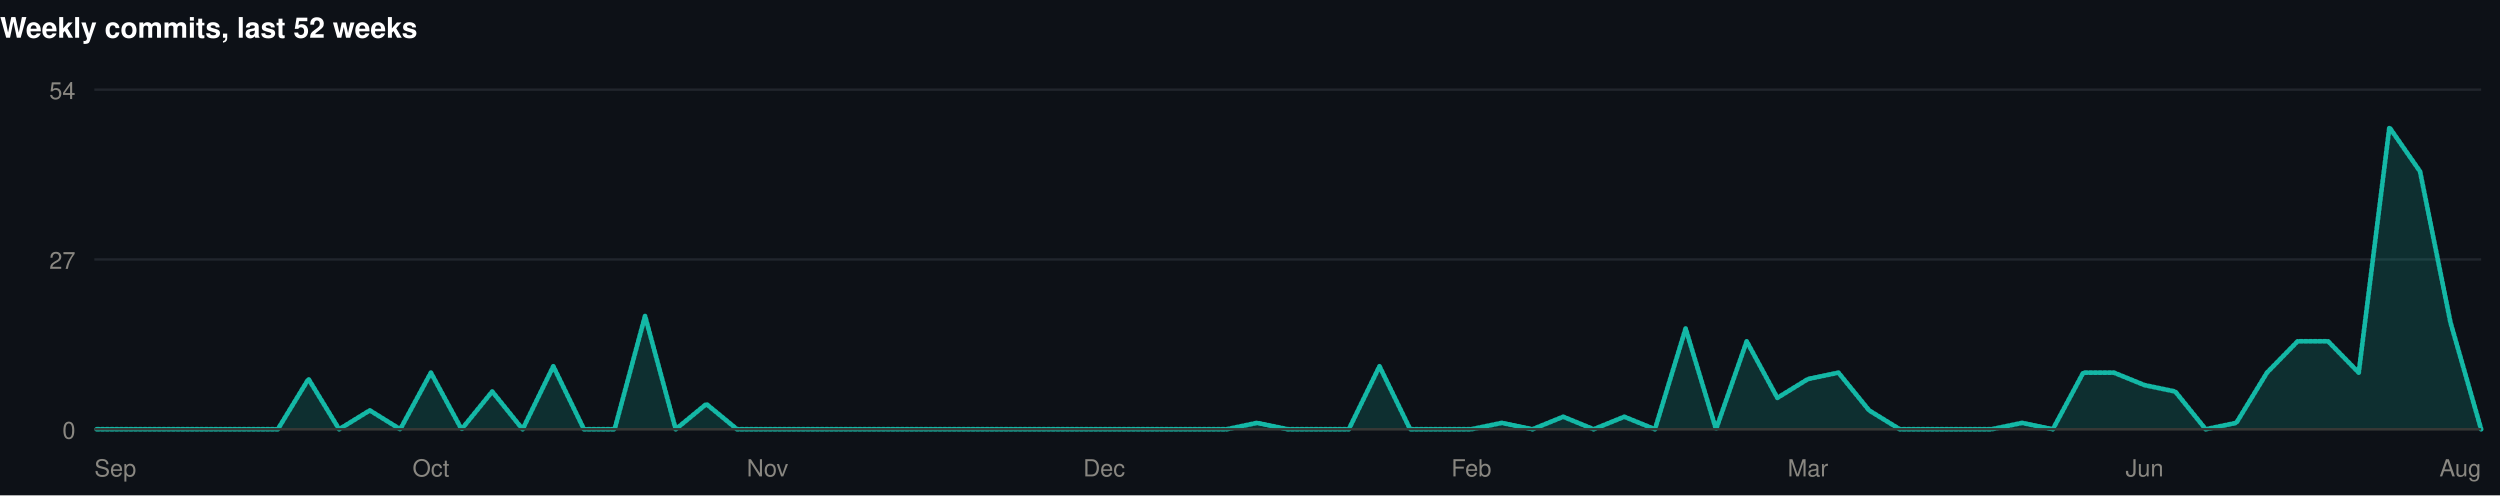
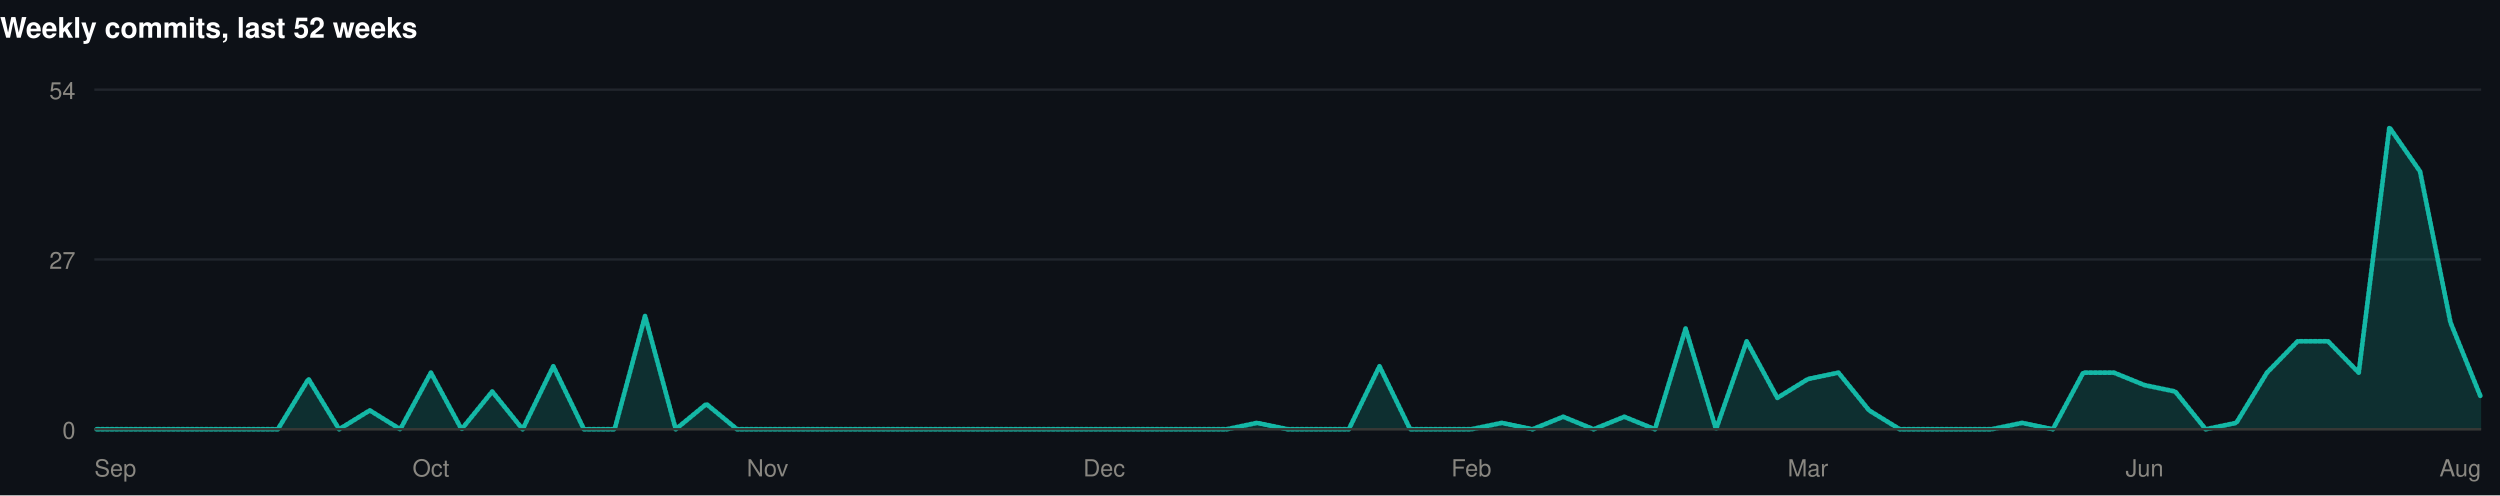
<svg xmlns="http://www.w3.org/2000/svg" width="1060" height="210" viewBox="0 0 1060 210" role="img">
  <rect width="1060" height="210" fill="#0d1117" />
  <style>
@keyframes grow{from{transform:scaleX(0)}}
@keyframes rise{from{opacity:0;transform:translateY(9px)}}
@keyframes fade{from{opacity:0}}
@keyframes draw{to{stroke-dashoffset:0}}
.bar{transform-box:fill-box;transform-origin:left center;animation:grow .9s cubic-bezier(.22,1,.36,1) var(--d,0s) both}
.rise{animation:rise .7s cubic-bezier(.22,1,.36,1) var(--d,0s) both}
.fade{animation:fade .8s ease-out var(--d,0s) both}
.draw{animation:draw 1.7s ease-out .1s both}
@media (prefers-reduced-motion:reduce){
.bar,.rise,.fade,.draw{animation:none;transform:none;opacity:1;stroke-dashoffset:0}
}
</style>
  <g>
    <text x="0" y="16" font-family="-apple-system,BlinkMacSystemFont,'Segoe UI',Helvetica,Arial,sans-serif" font-size="12" font-weight="700" fill="#ffffff" text-anchor="start">Weekly commits, last 52 weeks</text>
    <line x1="40" y1="182" x2="1052" y2="182" stroke="#21262d" stroke-width="1" />
    <text x="32" y="186" font-family="-apple-system,BlinkMacSystemFont,'Segoe UI',Helvetica,Arial,sans-serif" font-size="10" font-weight="400" fill="#898781" text-anchor="end">0</text>
    <line x1="40" y1="110" x2="1052" y2="110" stroke="#21262d" stroke-width="1" />
    <text x="32" y="114" font-family="-apple-system,BlinkMacSystemFont,'Segoe UI',Helvetica,Arial,sans-serif" font-size="10" font-weight="400" fill="#898781" text-anchor="end">27</text>
    <line x1="40" y1="38" x2="1052" y2="38" stroke="#21262d" stroke-width="1" />
    <text x="32" y="42" font-family="-apple-system,BlinkMacSystemFont,'Segoe UI',Helvetica,Arial,sans-serif" font-size="10" font-weight="400" fill="#898781" text-anchor="end">54</text>
-     <path class="fade" style="--d:.5s" d="M40.0,182.0L53.0,182.0L65.9,182.0L78.9,182.0L91.9,182.0L104.9,182.0L117.8,182.0L130.8,160.7L143.8,182.0L156.8,174.0L169.7,182.0L182.7,158.0L195.7,182.0L208.7,166.0L221.6,182.0L234.6,155.3L247.6,182.0L260.6,182.0L273.5,134.0L286.5,182.0L299.5,171.3L312.5,182.0L325.4,182.0L338.4,182.0L351.4,182.0L364.4,182.0L377.3,182.0L390.3,182.0L403.3,182.0L416.3,182.0L429.2,182.0L442.2,182.0L455.2,182.0L468.2,182.0L481.1,182.0L494.1,182.0L507.1,182.0L520.1,182.0L533.0,179.3L546.0,182.0L559.0,182.0L571.9,182.0L584.9,155.3L597.9,182.0L610.9,182.0L623.8,182.0L636.8,179.3L649.8,182.0L662.8,176.7L675.7,182.0L688.7,176.7L701.7,182.0L714.7,139.3L727.6,182.0L740.6,144.7L753.6,168.7L766.6,160.7L779.5,158.0L792.5,174.0L805.5,182.0L818.5,182.0L831.4,182.0L844.4,182.0L857.4,179.3L870.4,182.0L883.3,158.0L896.3,158.0L909.3,163.3L922.3,166.0L935.2,182.0L948.2,179.3L961.2,158.0L974.2,144.7L987.1,144.7L1000.1,158.0L1013.1,54.0L1026.1,72.7L1039.0,136.7L1052.0,182.0L1052.0,182L40.0,182Z" fill="rgba(20,184,166,0.18)" />
-     <path class="draw" pathLength="1" stroke-dasharray="1" stroke-dashoffset="1" d="M40.0,182.0L53.0,182.0L65.9,182.0L78.9,182.0L91.9,182.0L104.9,182.0L117.8,182.0L130.8,160.7L143.8,182.0L156.8,174.0L169.7,182.0L182.7,158.0L195.7,182.0L208.7,166.0L221.6,182.0L234.6,155.3L247.6,182.0L260.6,182.0L273.5,134.0L286.5,182.0L299.5,171.3L312.5,182.0L325.4,182.0L338.4,182.0L351.4,182.0L364.4,182.0L377.3,182.0L390.3,182.0L403.3,182.0L416.3,182.0L429.2,182.0L442.2,182.0L455.2,182.0L468.2,182.0L481.1,182.0L494.1,182.0L507.1,182.0L520.1,182.0L533.0,179.3L546.0,182.0L559.0,182.0L571.9,182.0L584.9,155.3L597.9,182.0L610.9,182.0L623.8,182.0L636.8,179.3L649.8,182.0L662.8,176.7L675.7,182.0L688.7,176.7L701.7,182.0L714.7,139.3L727.6,182.0L740.6,144.7L753.6,168.7L766.6,160.7L779.5,158.0L792.5,174.0L805.5,182.0L818.5,182.0L831.4,182.0L844.4,182.0L857.4,179.3L870.4,182.0L883.3,158.0L896.3,158.0L909.3,163.3L922.3,166.0L935.2,182.0L948.2,179.3L961.2,158.0L974.2,144.7L987.1,144.7L1000.1,158.0L1013.1,54.0L1026.1,72.7L1039.0,136.7L1052.0,182.0" fill="none" stroke="#14b8a6" stroke-width="2" stroke-linejoin="round" stroke-linecap="round" />
+     <path class="fade" style="--d:.5s" d="M40.0,182.0L53.0,182.0L65.9,182.0L78.9,182.0L91.9,182.0L104.9,182.0L117.8,182.0L130.8,160.7L143.8,182.0L156.8,174.0L169.7,182.0L182.7,158.0L195.7,182.0L208.7,166.0L221.6,182.0L234.6,155.3L247.6,182.0L260.6,182.0L273.5,134.0L286.5,182.0L299.5,171.3L312.5,182.0L325.4,182.0L338.4,182.0L351.4,182.0L364.4,182.0L377.3,182.0L390.3,182.0L403.3,182.0L416.3,182.0L429.2,182.0L442.2,182.0L455.2,182.0L468.2,182.0L481.1,182.0L494.1,182.0L507.1,182.0L520.1,182.0L533.0,179.3L546.0,182.0L559.0,182.0L571.9,182.0L584.9,155.3L597.9,182.0L610.9,182.0L623.8,182.0L636.8,179.3L649.8,182.0L662.8,176.7L675.7,182.0L688.7,176.7L701.7,182.0L714.7,139.3L727.6,182.0L740.6,144.7L753.6,168.7L766.6,160.7L779.5,158.0L792.5,174.0L805.5,182.0L818.5,182.0L831.4,182.0L844.4,182.0L857.4,179.3L870.4,182.0L883.3,158.0L896.3,158.0L909.3,163.3L922.3,166.0L935.2,182.0L948.2,179.3L961.2,158.0L974.2,144.7L987.1,144.7L1000.1,158.0L1013.1,54.0L1026.1,72.7L1039.0,136.7L1052.0,168.7L1052.0,182L40.0,182Z" fill="rgba(20,184,166,0.18)" />
+     <path class="draw" pathLength="1" stroke-dasharray="1" stroke-dashoffset="1" d="M40.0,182.0L53.0,182.0L65.9,182.0L78.9,182.0L91.9,182.0L104.9,182.0L117.8,182.0L130.8,160.7L143.8,182.0L156.8,174.0L169.7,182.0L182.7,158.0L195.7,182.0L208.7,166.0L221.6,182.0L234.6,155.3L247.6,182.0L260.6,182.0L273.5,134.0L286.5,182.0L299.5,171.3L312.5,182.0L325.4,182.0L338.4,182.0L351.4,182.0L364.4,182.0L377.3,182.0L390.3,182.0L403.3,182.0L416.3,182.0L429.2,182.0L442.2,182.0L455.2,182.0L468.2,182.0L481.1,182.0L494.1,182.0L507.1,182.0L520.1,182.0L533.0,179.3L546.0,182.0L559.0,182.0L571.9,182.0L584.9,155.3L597.9,182.0L610.9,182.0L623.8,182.0L636.8,179.3L649.8,182.0L662.8,176.7L675.7,182.0L688.7,176.7L701.7,182.0L714.7,139.3L727.6,182.0L740.6,144.7L753.6,168.7L766.6,160.7L779.5,158.0L792.5,174.0L805.5,182.0L818.5,182.0L831.4,182.0L844.4,182.0L857.4,179.3L870.4,182.0L883.3,158.0L896.3,158.0L909.3,163.3L922.3,166.0L935.2,182.0L948.2,179.3L961.2,158.0L974.2,144.7L987.1,144.7L1000.1,158.0L1013.1,54.0L1026.1,72.7L1039.0,136.7L1052.0,168.7" fill="none" stroke="#14b8a6" stroke-width="2" stroke-linejoin="round" stroke-linecap="round" />
    <line x1="40" y1="182" x2="1052" y2="182" stroke="#383835" stroke-width="1" />
    <text x="40" y="202" font-family="-apple-system,BlinkMacSystemFont,'Segoe UI',Helvetica,Arial,sans-serif" font-size="10" font-weight="400" fill="#898781" text-anchor="start">Sep</text>
    <text x="182.718" y="202" font-family="-apple-system,BlinkMacSystemFont,'Segoe UI',Helvetica,Arial,sans-serif" font-size="10" font-weight="400" fill="#898781" text-anchor="middle">Oct</text>
    <text x="325.436" y="202" font-family="-apple-system,BlinkMacSystemFont,'Segoe UI',Helvetica,Arial,sans-serif" font-size="10" font-weight="400" fill="#898781" text-anchor="middle">Nov</text>
    <text x="468.154" y="202" font-family="-apple-system,BlinkMacSystemFont,'Segoe UI',Helvetica,Arial,sans-serif" font-size="10" font-weight="400" fill="#898781" text-anchor="middle">Dec</text>
    <text x="623.846" y="202" font-family="-apple-system,BlinkMacSystemFont,'Segoe UI',Helvetica,Arial,sans-serif" font-size="10" font-weight="400" fill="#898781" text-anchor="middle">Feb</text>
    <text x="766.564" y="202" font-family="-apple-system,BlinkMacSystemFont,'Segoe UI',Helvetica,Arial,sans-serif" font-size="10" font-weight="400" fill="#898781" text-anchor="middle">Mar</text>
    <text x="909.282" y="202" font-family="-apple-system,BlinkMacSystemFont,'Segoe UI',Helvetica,Arial,sans-serif" font-size="10" font-weight="400" fill="#898781" text-anchor="middle">Jun</text>
    <text x="1052" y="202" font-family="-apple-system,BlinkMacSystemFont,'Segoe UI',Helvetica,Arial,sans-serif" font-size="10" font-weight="400" fill="#898781" text-anchor="end">Aug</text>
  </g>
</svg>
